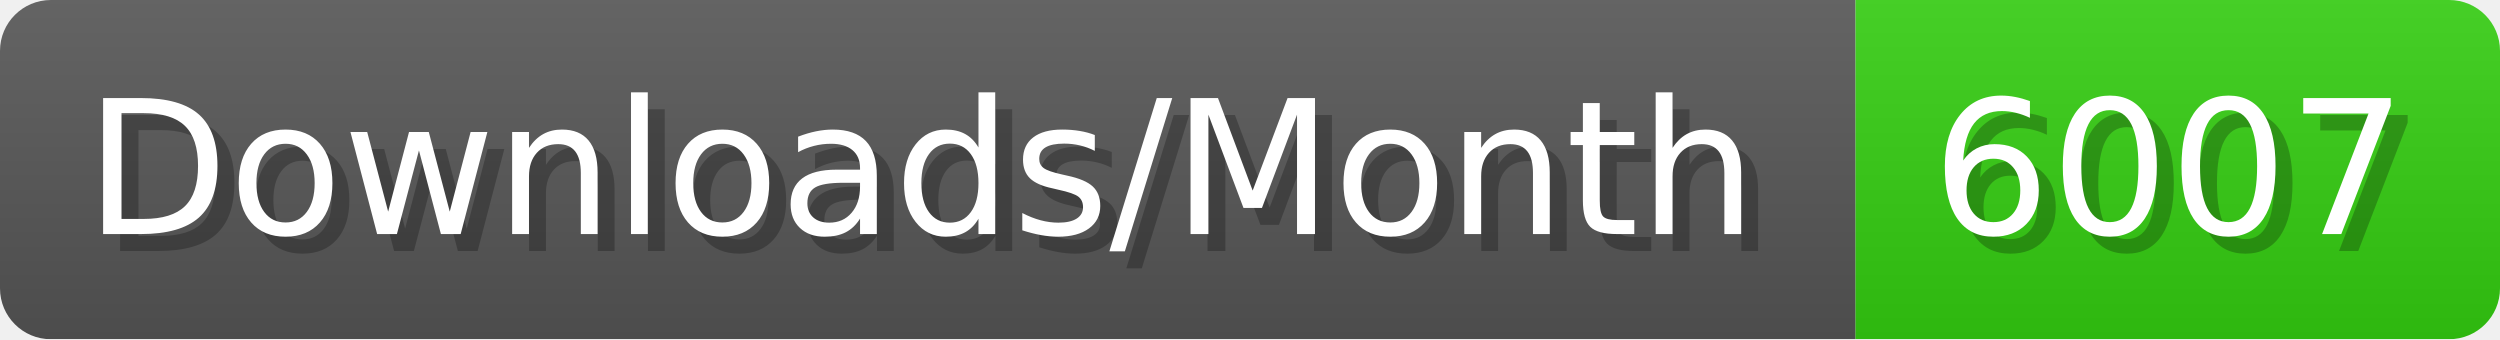
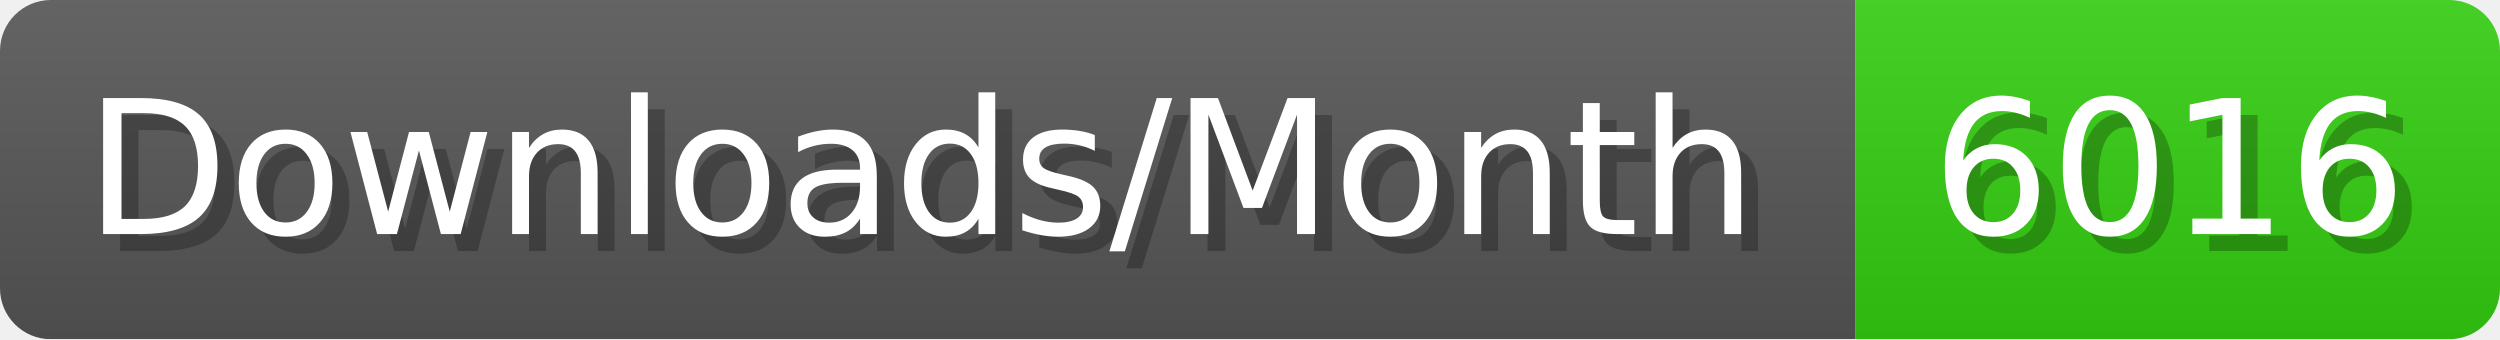
- <svg xmlns="http://www.w3.org/2000/svg" width="147.4" height="20" viewBox="0 0 1474 200" role="img" aria-label="Downloads/Month: 6007">
+ <svg xmlns="http://www.w3.org/2000/svg" width="147.4" height="20" viewBox="0 0 1474 200" role="img" aria-label="Downloads/Month: 6016">
  <linearGradient id="YlXUI" x2="0" y2="100%">
    <stop offset="0" stop-opacity=".1" stop-color="#EEE" />
    <stop offset="1" stop-opacity=".1" />
  </linearGradient>
  <mask id="JHhop">
    <rect width="1474" height="200" rx="30" fill="#FFF" />
  </mask>
  <g mask="url(#JHhop)">
    <rect width="1094" height="200" fill="#555" />
    <rect width="380" height="200" fill="#3C1" x="1094" />
    <rect width="1474" height="200" fill="url(#YlXUI)" />
  </g>
  <g aria-hidden="true" fill="#fff" text-anchor="start" font-family="Verdana,DejaVu Sans,sans-serif" font-size="110">
    <text x="60" y="148" textLength="994" fill="#000" opacity="0.25">Downloads/Month</text>
    <text x="50" y="138" textLength="994">Downloads/Month</text>
-     <text x="1149" y="148" textLength="280" fill="#000" opacity="0.25">6007</text>
-     <text x="1139" y="138" textLength="280">6007</text>
+     <text x="1149" y="148" textLength="280" fill="#000" opacity="0.25">6016</text>
+     <text x="1139" y="138" textLength="280">6016</text>
  </g>
</svg>
